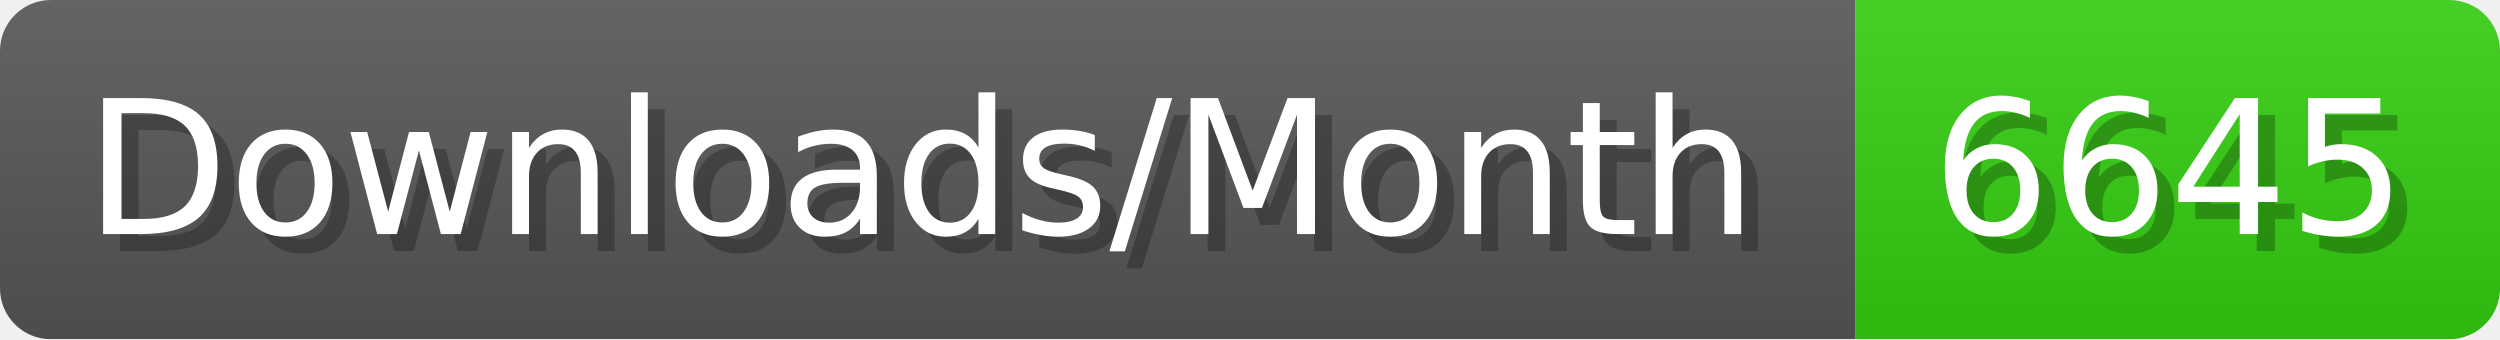
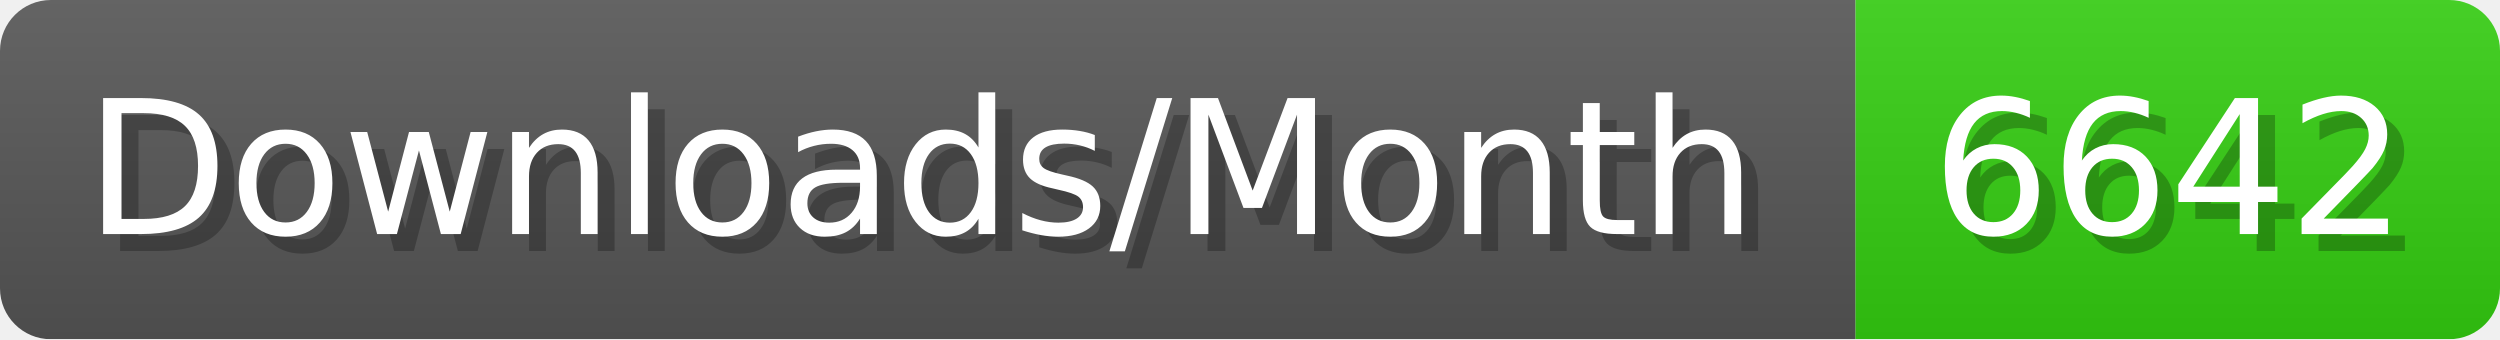
- <svg xmlns="http://www.w3.org/2000/svg" width="147.4" height="20" viewBox="0 0 1474 200" role="img" aria-label="Downloads/Month: 6645">
+ <svg xmlns="http://www.w3.org/2000/svg" width="147.4" height="20" viewBox="0 0 1474 200" role="img" aria-label="Downloads/Month: 6642">
  <linearGradient id="YlXUI" x2="0" y2="100%">
    <stop offset="0" stop-opacity=".1" stop-color="#EEE" />
    <stop offset="1" stop-opacity=".1" />
  </linearGradient>
  <mask id="JHhop">
    <rect width="1474" height="200" rx="30" fill="#FFF" />
  </mask>
  <g mask="url(#JHhop)">
    <rect width="1094" height="200" fill="#555" />
    <rect width="380" height="200" fill="#3C1" x="1094" />
    <rect width="1474" height="200" fill="url(#YlXUI)" />
  </g>
  <g aria-hidden="true" fill="#fff" text-anchor="start" font-family="Verdana,DejaVu Sans,sans-serif" font-size="110">
    <text x="60" y="148" textLength="994" fill="#000" opacity="0.25">Downloads/Month</text>
    <text x="50" y="138" textLength="994">Downloads/Month</text>
-     <text x="1149" y="148" textLength="280" fill="#000" opacity="0.25">6645</text>
-     <text x="1139" y="138" textLength="280">6645</text>
+     <text x="1149" y="148" textLength="280" fill="#000" opacity="0.25">6642</text>
+     <text x="1139" y="138" textLength="280">6642</text>
  </g>
</svg>
